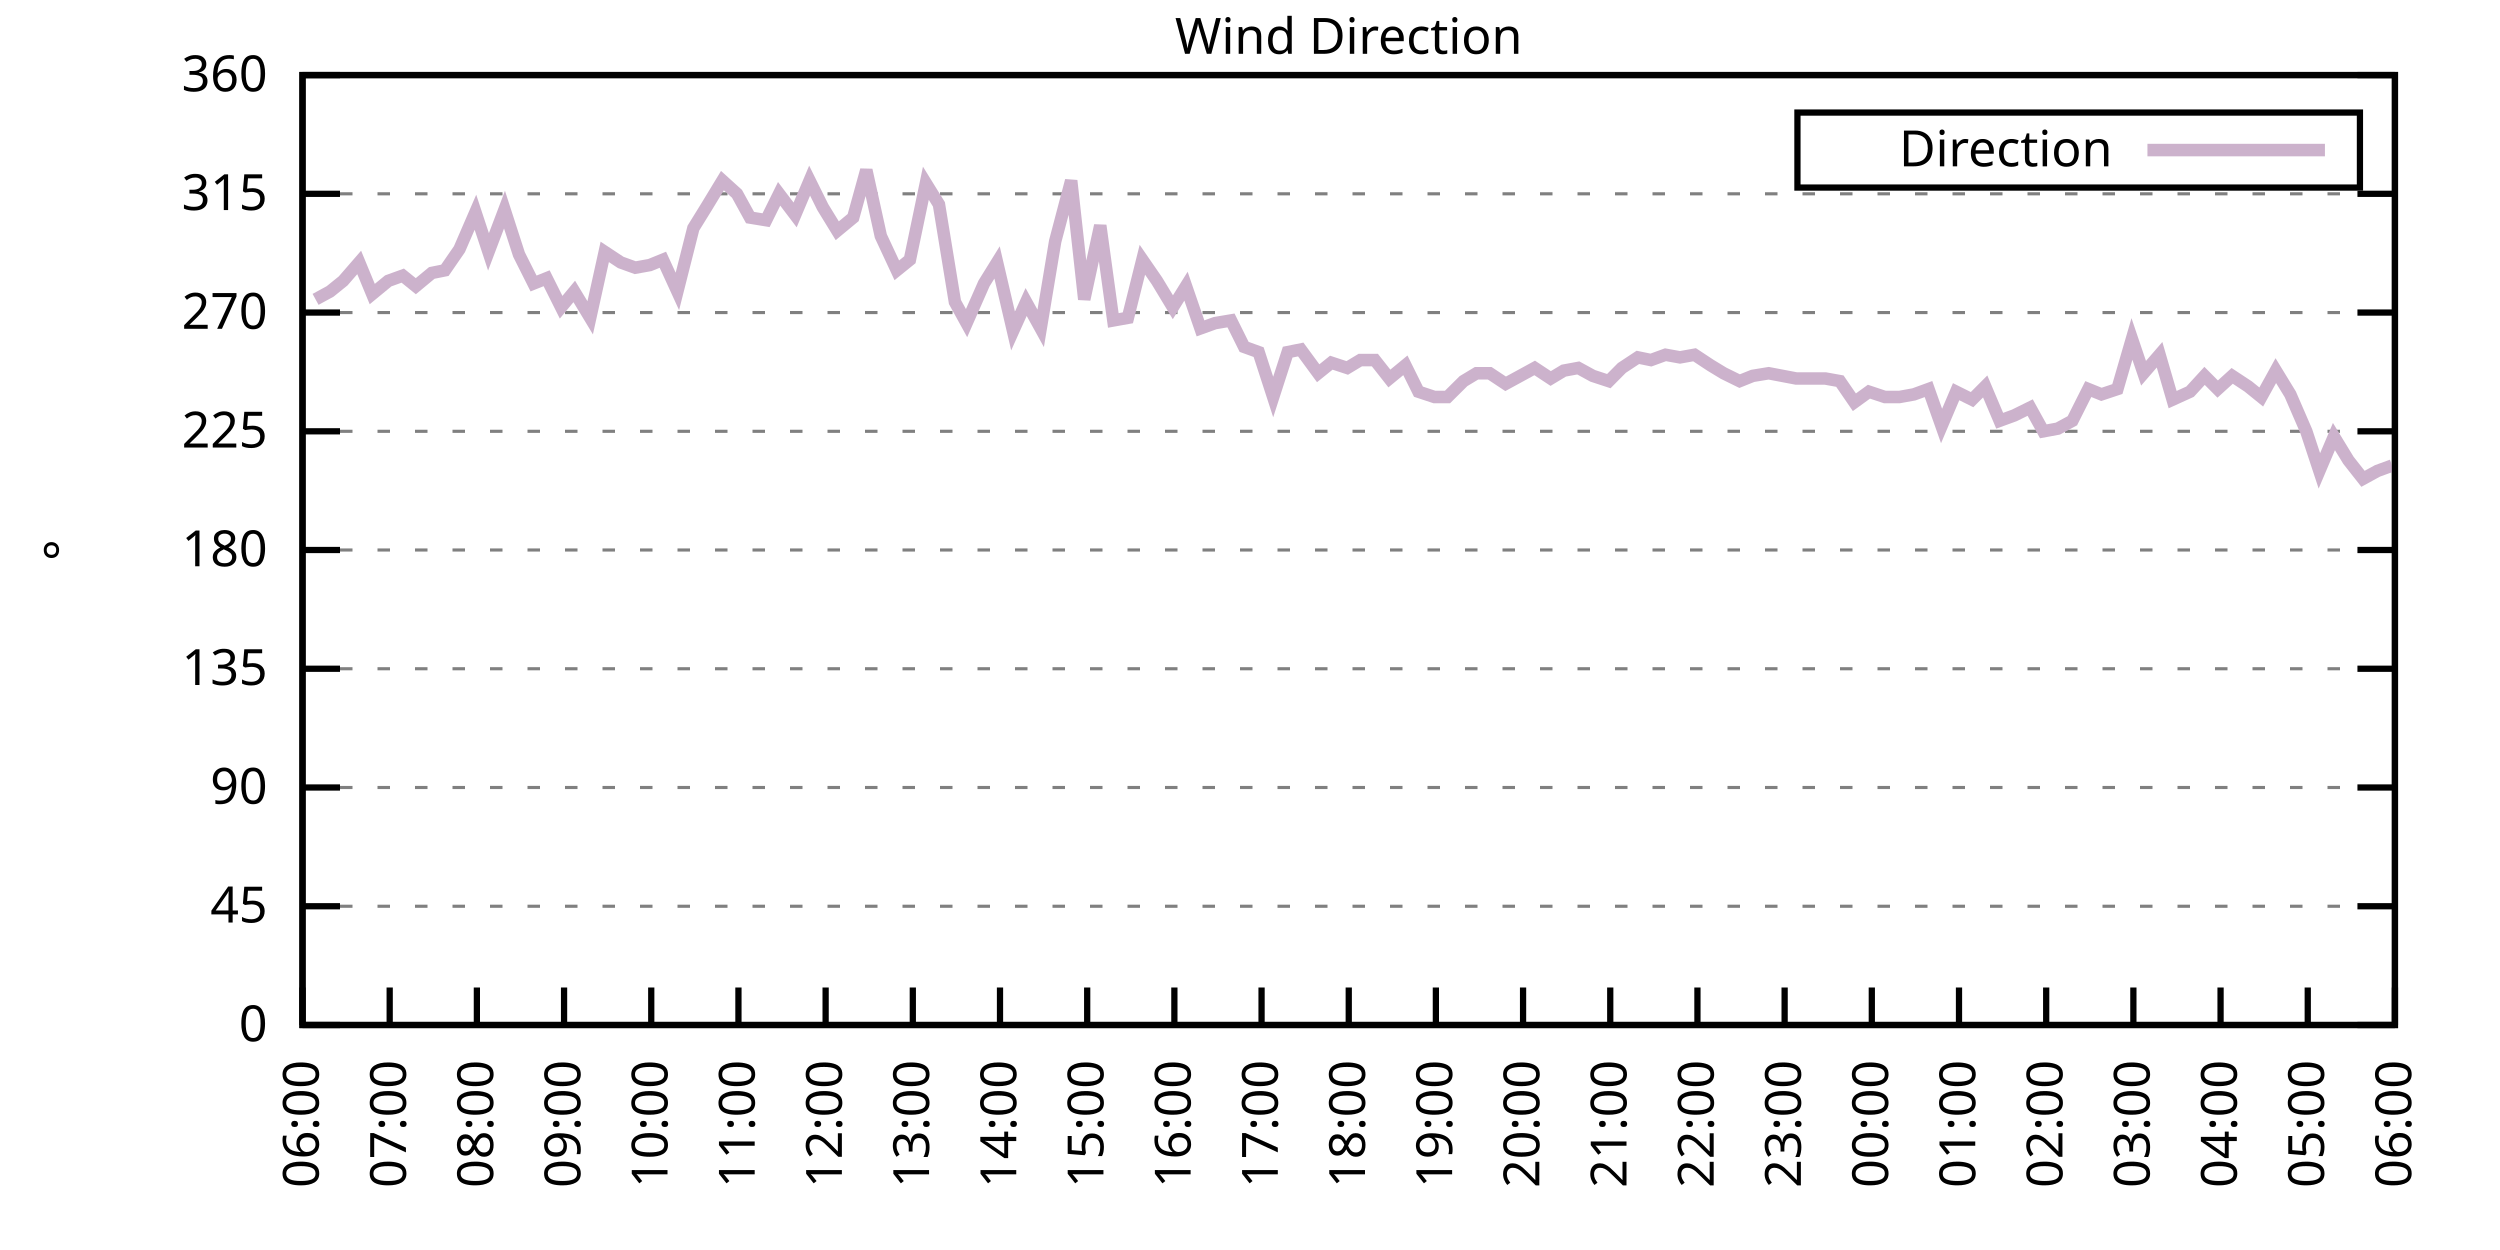
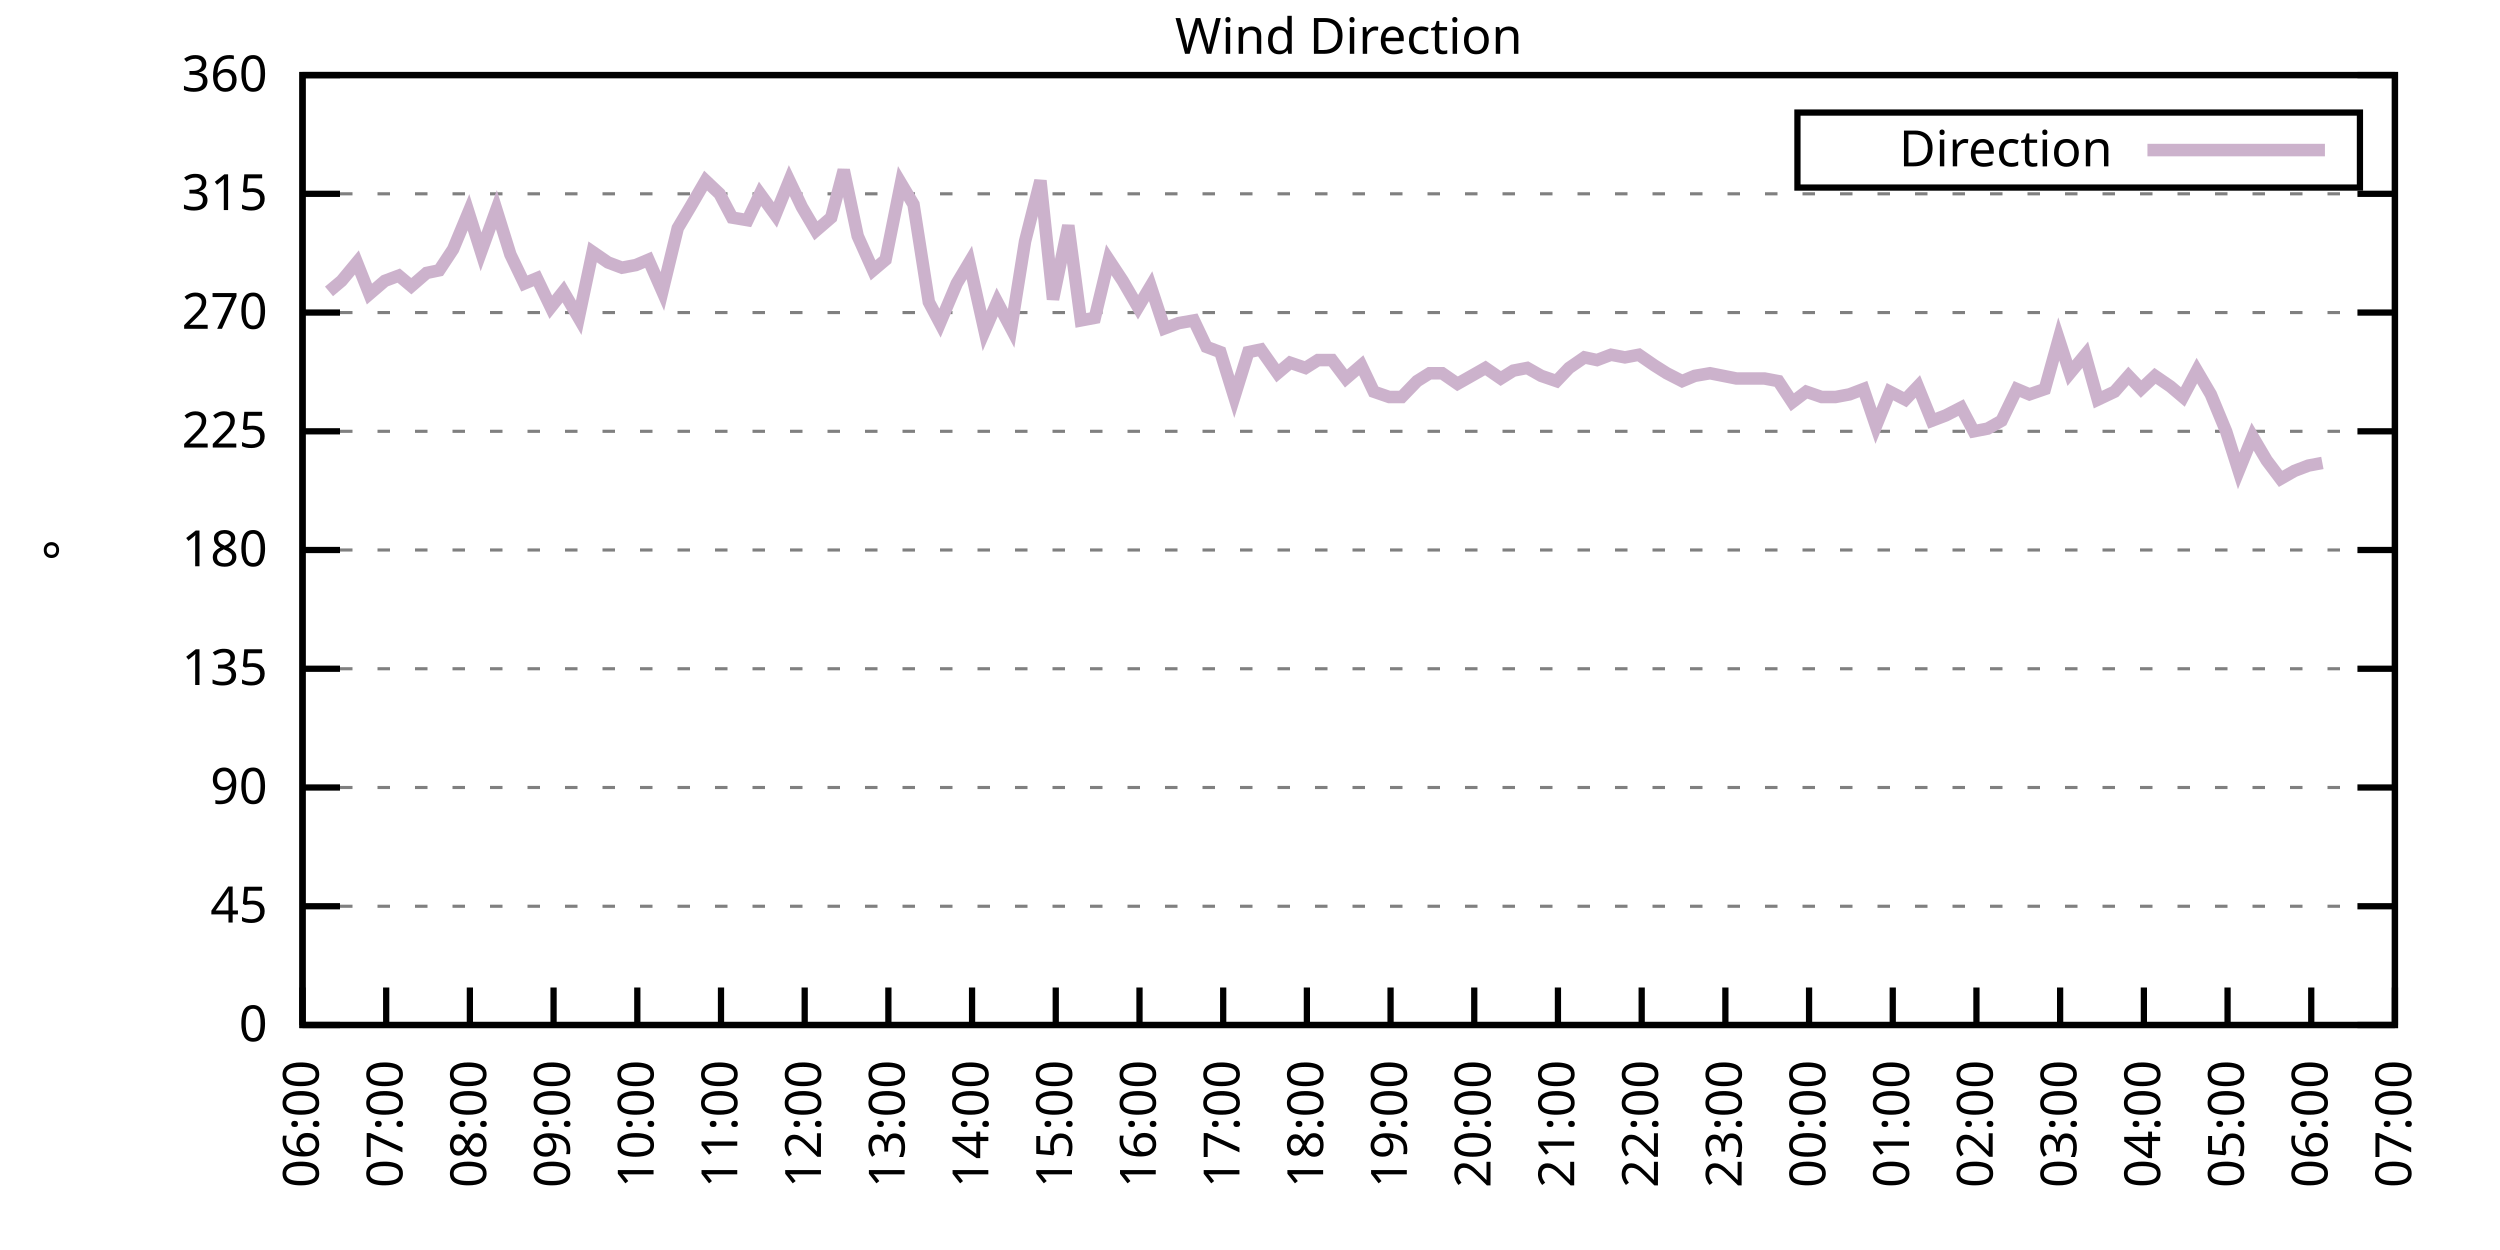
<svg xmlns="http://www.w3.org/2000/svg" xmlns:xlink="http://www.w3.org/1999/xlink" width="400" height="200" viewBox="0 0 400 200">
  <g id="gnuplot_canvas">
    <rect x="0" y="0" width="400" height="200" fill="none" />
    <defs>
      <circle id="gpDot" r="0.5" stroke-width="0.5" stroke="currentColor" />
      <path id="gpPt0" stroke-width="0.333" stroke="currentColor" d="M-1,0 h2 M0,-1 v2" />
      <path id="gpPt1" stroke-width="0.333" stroke="currentColor" d="M-1,-1 L1,1 M1,-1 L-1,1" />
      <path id="gpPt2" stroke-width="0.333" stroke="currentColor" d="M-1,0 L1,0 M0,-1 L0,1 M-1,-1 L1,1 M-1,1 L1,-1" />
      <rect id="gpPt3" stroke-width="0.333" stroke="currentColor" x="-1" y="-1" width="2" height="2" />
      <rect id="gpPt4" stroke-width="0.333" stroke="currentColor" fill="currentColor" x="-1" y="-1" width="2" height="2" />
      <circle id="gpPt5" stroke-width="0.333" stroke="currentColor" cx="0" cy="0" r="1" />
      <use xlink:href="#gpPt5" id="gpPt6" fill="currentColor" stroke="none" />
      <path id="gpPt7" stroke-width="0.333" stroke="currentColor" d="M0,-1.33 L-1.33,0.67 L1.33,0.67 z" />
      <use xlink:href="#gpPt7" id="gpPt8" fill="currentColor" stroke="none" />
      <use xlink:href="#gpPt7" id="gpPt9" stroke="currentColor" transform="rotate(180)" />
      <use xlink:href="#gpPt9" id="gpPt10" fill="currentColor" stroke="none" />
      <use xlink:href="#gpPt3" id="gpPt11" stroke="currentColor" transform="rotate(45)" />
      <use xlink:href="#gpPt11" id="gpPt12" fill="currentColor" stroke="none" />
      <path id="gpPt13" stroke-width="0.333" stroke="currentColor" d="M0,1.330 L1.265,0.411 L0.782,-1.067 L-0.782,-1.076 L-1.265,0.411 z" />
      <use xlink:href="#gpPt13" id="gpPt14" fill="currentColor" stroke="none" />
      <filter id="textbox" filterUnits="objectBoundingBox" x="0" y="0" height="1" width="1">
        <feFlood flood-color="white" flood-opacity="1" result="bgnd" />
        <feComposite in="SourceGraphic" in2="bgnd" operator="atop" />
      </filter>
      <filter id="greybox" filterUnits="objectBoundingBox" x="0" y="0" height="1" width="1">
        <feFlood flood-color="lightgrey" flood-opacity="1" result="grey" />
        <feComposite in="SourceGraphic" in2="grey" operator="atop" />
      </filter>
    </defs>
    <g fill="none" color="white" stroke="currentColor" stroke-width="1.00" stroke-linecap="butt" stroke-linejoin="miter">
</g>
    <g fill="none" color="black" stroke="currentColor" stroke-width="1.00" stroke-linecap="butt" stroke-linejoin="miter">
      <g stroke="none" shape-rendering="crispEdges">
        <polygon fill="rgb(255, 255, 255)" points="48.40,164.00 383.18,164.00 383.18,12.02 48.40,12.02 " />
      </g>
    </g>
    <g fill="none" color="black" stroke="currentColor" stroke-width="1.00" stroke-linecap="butt" stroke-linejoin="miter">
</g>
    <g fill="none" color="black" stroke="black" stroke-width="0.50" stroke-linecap="butt" stroke-linejoin="miter">
</g>
    <g fill="none" color="gray" stroke="currentColor" stroke-width="0.50" stroke-linecap="butt" stroke-linejoin="miter">
      <path stroke="gray" stroke-dasharray="2,4" class="gridline" d="M48.40,164.00 L383.19,164.00  " />
    </g>
    <g fill="none" color="gray" stroke="gray" stroke-width="1.00" stroke-linecap="butt" stroke-linejoin="miter">
</g>
    <g fill="none" color="black" stroke="currentColor" stroke-width="1.00" stroke-linecap="butt" stroke-linejoin="miter">
      <path stroke="black" d="M48.40,164.00 L54.40,164.00 M383.19,164.00 L377.19,164.00  " />
      <g transform="translate(42.80,166.60)" stroke="none" fill="black" font-family="Sans" font-size="8.00" text-anchor="end">
        <text>
          <tspan font-family="Sans"> 0</tspan>
        </text>
      </g>
    </g>
    <g fill="none" color="black" stroke="currentColor" stroke-width="1.00" stroke-linecap="butt" stroke-linejoin="miter">
</g>
    <g fill="none" color="black" stroke="black" stroke-width="0.50" stroke-linecap="butt" stroke-linejoin="miter">
</g>
    <g fill="none" color="gray" stroke="currentColor" stroke-width="0.50" stroke-linecap="butt" stroke-linejoin="miter">
      <path stroke="gray" stroke-dasharray="2,4" class="gridline" d="M48.40,145.00 L383.19,145.00  " />
    </g>
    <g fill="none" color="gray" stroke="gray" stroke-width="1.00" stroke-linecap="butt" stroke-linejoin="miter">
</g>
    <g fill="none" color="black" stroke="currentColor" stroke-width="1.00" stroke-linecap="butt" stroke-linejoin="miter">
      <path stroke="black" d="M48.40,145.00 L54.40,145.00 M383.19,145.00 L377.19,145.00  " />
      <g transform="translate(42.80,147.60)" stroke="none" fill="black" font-family="Sans" font-size="8.00" text-anchor="end">
        <text>
          <tspan font-family="Sans"> 45</tspan>
        </text>
      </g>
    </g>
    <g fill="none" color="black" stroke="currentColor" stroke-width="1.00" stroke-linecap="butt" stroke-linejoin="miter">
</g>
    <g fill="none" color="black" stroke="black" stroke-width="0.50" stroke-linecap="butt" stroke-linejoin="miter">
</g>
    <g fill="none" color="gray" stroke="currentColor" stroke-width="0.50" stroke-linecap="butt" stroke-linejoin="miter">
      <path stroke="gray" stroke-dasharray="2,4" class="gridline" d="M48.40,126.00 L383.19,126.00  " />
    </g>
    <g fill="none" color="gray" stroke="gray" stroke-width="1.00" stroke-linecap="butt" stroke-linejoin="miter">
</g>
    <g fill="none" color="black" stroke="currentColor" stroke-width="1.00" stroke-linecap="butt" stroke-linejoin="miter">
      <path stroke="black" d="M48.40,126.00 L54.40,126.00 M383.19,126.00 L377.19,126.00  " />
      <g transform="translate(42.80,128.60)" stroke="none" fill="black" font-family="Sans" font-size="8.00" text-anchor="end">
        <text>
          <tspan font-family="Sans"> 90</tspan>
        </text>
      </g>
    </g>
    <g fill="none" color="black" stroke="currentColor" stroke-width="1.00" stroke-linecap="butt" stroke-linejoin="miter">
</g>
    <g fill="none" color="black" stroke="black" stroke-width="0.50" stroke-linecap="butt" stroke-linejoin="miter">
</g>
    <g fill="none" color="gray" stroke="currentColor" stroke-width="0.50" stroke-linecap="butt" stroke-linejoin="miter">
      <path stroke="gray" stroke-dasharray="2,4" class="gridline" d="M48.40,107.00 L383.19,107.00  " />
    </g>
    <g fill="none" color="gray" stroke="gray" stroke-width="1.00" stroke-linecap="butt" stroke-linejoin="miter">
</g>
    <g fill="none" color="black" stroke="currentColor" stroke-width="1.00" stroke-linecap="butt" stroke-linejoin="miter">
      <path stroke="black" d="M48.40,107.00 L54.40,107.00 M383.19,107.00 L377.19,107.00  " />
      <g transform="translate(42.80,109.60)" stroke="none" fill="black" font-family="Sans" font-size="8.00" text-anchor="end">
        <text>
          <tspan font-family="Sans"> 135</tspan>
        </text>
      </g>
    </g>
    <g fill="none" color="black" stroke="currentColor" stroke-width="1.00" stroke-linecap="butt" stroke-linejoin="miter">
</g>
    <g fill="none" color="black" stroke="black" stroke-width="0.50" stroke-linecap="butt" stroke-linejoin="miter">
</g>
    <g fill="none" color="gray" stroke="currentColor" stroke-width="0.50" stroke-linecap="butt" stroke-linejoin="miter">
      <path stroke="gray" stroke-dasharray="2,4" class="gridline" d="M48.40,88.00 L383.19,88.00  " />
    </g>
    <g fill="none" color="gray" stroke="gray" stroke-width="1.00" stroke-linecap="butt" stroke-linejoin="miter">
</g>
    <g fill="none" color="black" stroke="currentColor" stroke-width="1.00" stroke-linecap="butt" stroke-linejoin="miter">
      <path stroke="black" d="M48.40,88.00 L54.40,88.00 M383.19,88.00 L377.19,88.00  " />
      <g transform="translate(42.80,90.60)" stroke="none" fill="black" font-family="Sans" font-size="8.00" text-anchor="end">
        <text>
          <tspan font-family="Sans"> 180</tspan>
        </text>
      </g>
    </g>
    <g fill="none" color="black" stroke="currentColor" stroke-width="1.00" stroke-linecap="butt" stroke-linejoin="miter">
</g>
    <g fill="none" color="black" stroke="black" stroke-width="0.50" stroke-linecap="butt" stroke-linejoin="miter">
</g>
    <g fill="none" color="gray" stroke="currentColor" stroke-width="0.50" stroke-linecap="butt" stroke-linejoin="miter">
      <path stroke="gray" stroke-dasharray="2,4" class="gridline" d="M48.40,69.01 L383.19,69.01  " />
    </g>
    <g fill="none" color="gray" stroke="gray" stroke-width="1.00" stroke-linecap="butt" stroke-linejoin="miter">
</g>
    <g fill="none" color="black" stroke="currentColor" stroke-width="1.00" stroke-linecap="butt" stroke-linejoin="miter">
      <path stroke="black" d="M48.40,69.01 L54.40,69.01 M383.19,69.01 L377.19,69.01  " />
      <g transform="translate(42.80,71.61)" stroke="none" fill="black" font-family="Sans" font-size="8.00" text-anchor="end">
        <text>
          <tspan font-family="Sans"> 225</tspan>
        </text>
      </g>
    </g>
    <g fill="none" color="black" stroke="currentColor" stroke-width="1.00" stroke-linecap="butt" stroke-linejoin="miter">
</g>
    <g fill="none" color="black" stroke="black" stroke-width="0.50" stroke-linecap="butt" stroke-linejoin="miter">
</g>
    <g fill="none" color="gray" stroke="currentColor" stroke-width="0.50" stroke-linecap="butt" stroke-linejoin="miter">
      <path stroke="gray" stroke-dasharray="2,4" class="gridline" d="M48.40,50.01 L383.19,50.01  " />
    </g>
    <g fill="none" color="gray" stroke="gray" stroke-width="1.00" stroke-linecap="butt" stroke-linejoin="miter">
</g>
    <g fill="none" color="black" stroke="currentColor" stroke-width="1.00" stroke-linecap="butt" stroke-linejoin="miter">
      <path stroke="black" d="M48.40,50.01 L54.40,50.01 M383.19,50.01 L377.19,50.01  " />
      <g transform="translate(42.80,52.61)" stroke="none" fill="black" font-family="Sans" font-size="8.00" text-anchor="end">
        <text>
          <tspan font-family="Sans"> 270</tspan>
        </text>
      </g>
    </g>
    <g fill="none" color="black" stroke="currentColor" stroke-width="1.00" stroke-linecap="butt" stroke-linejoin="miter">
</g>
    <g fill="none" color="black" stroke="black" stroke-width="0.50" stroke-linecap="butt" stroke-linejoin="miter">
</g>
    <g fill="none" color="gray" stroke="currentColor" stroke-width="0.50" stroke-linecap="butt" stroke-linejoin="miter">
      <path stroke="gray" stroke-dasharray="2,4" class="gridline" d="M48.40,31.01 L383.19,31.01  " />
    </g>
    <g fill="none" color="gray" stroke="gray" stroke-width="1.00" stroke-linecap="butt" stroke-linejoin="miter">
</g>
    <g fill="none" color="black" stroke="currentColor" stroke-width="1.00" stroke-linecap="butt" stroke-linejoin="miter">
      <path stroke="black" d="M48.40,31.01 L54.40,31.01 M383.19,31.01 L377.19,31.01  " />
      <g transform="translate(42.80,33.61)" stroke="none" fill="black" font-family="Sans" font-size="8.00" text-anchor="end">
        <text>
          <tspan font-family="Sans"> 315</tspan>
        </text>
      </g>
    </g>
    <g fill="none" color="black" stroke="currentColor" stroke-width="1.00" stroke-linecap="butt" stroke-linejoin="miter">
</g>
    <g fill="none" color="black" stroke="black" stroke-width="0.50" stroke-linecap="butt" stroke-linejoin="miter">
</g>
    <g fill="none" color="gray" stroke="currentColor" stroke-width="0.50" stroke-linecap="butt" stroke-linejoin="miter">
      <path stroke="gray" stroke-dasharray="2,4" class="gridline" d="M48.40,12.01 L383.19,12.01  " />
    </g>
    <g fill="none" color="gray" stroke="gray" stroke-width="1.00" stroke-linecap="butt" stroke-linejoin="miter">
</g>
    <g fill="none" color="black" stroke="currentColor" stroke-width="1.00" stroke-linecap="butt" stroke-linejoin="miter">
      <path stroke="black" d="M48.40,12.01 L54.40,12.01 M383.19,12.01 L377.19,12.01  " />
      <g transform="translate(42.80,14.61)" stroke="none" fill="black" font-family="Sans" font-size="8.00" text-anchor="end">
        <text>
          <tspan font-family="Sans"> 360</tspan>
        </text>
      </g>
    </g>
    <g fill="none" color="black" stroke="currentColor" stroke-width="1.00" stroke-linecap="butt" stroke-linejoin="miter">
      <path stroke="black" d="M48.40,164.00 L48.40,158.00  " />
      <g transform="translate(51.00,169.60) rotate(270.00)" stroke="none" fill="black" font-family="Sans" font-size="8.00" text-anchor="end">
        <text>
          <tspan font-family="Sans">06:00</tspan>
        </text>
      </g>
    </g>
    <g fill="none" color="black" stroke="currentColor" stroke-width="1.00" stroke-linecap="butt" stroke-linejoin="miter">
-       <path stroke="black" d="M62.35,164.00 L62.35,158.00  " />
-       <g transform="translate(64.95,169.60) rotate(270.00)" stroke="none" fill="black" font-family="Sans" font-size="8.00" text-anchor="end">
+       <path stroke="black" d="M61.79,164.00 L61.79,158.00  " />
+       <g transform="translate(64.39,169.60) rotate(270.00)" stroke="none" fill="black" font-family="Sans" font-size="8.00" text-anchor="end">
        <text>
          <tspan font-family="Sans">07:00</tspan>
        </text>
      </g>
    </g>
    <g fill="none" color="black" stroke="currentColor" stroke-width="1.00" stroke-linecap="butt" stroke-linejoin="miter">
-       <path stroke="black" d="M76.30,164.00 L76.30,158.00  " />
-       <g transform="translate(78.90,169.60) rotate(270.00)" stroke="none" fill="black" font-family="Sans" font-size="8.00" text-anchor="end">
+       <path stroke="black" d="M75.18,164.00 L75.18,158.00  " />
+       <g transform="translate(77.78,169.60) rotate(270.00)" stroke="none" fill="black" font-family="Sans" font-size="8.00" text-anchor="end">
        <text>
          <tspan font-family="Sans">08:00</tspan>
        </text>
      </g>
    </g>
    <g fill="none" color="black" stroke="currentColor" stroke-width="1.00" stroke-linecap="butt" stroke-linejoin="miter">
-       <path stroke="black" d="M90.25,164.00 L90.25,158.00  " />
-       <g transform="translate(92.85,169.60) rotate(270.00)" stroke="none" fill="black" font-family="Sans" font-size="8.00" text-anchor="end">
+       <path stroke="black" d="M88.57,164.00 L88.57,158.00  " />
+       <g transform="translate(91.17,169.60) rotate(270.00)" stroke="none" fill="black" font-family="Sans" font-size="8.00" text-anchor="end">
        <text>
          <tspan font-family="Sans">09:00</tspan>
        </text>
      </g>
    </g>
    <g fill="none" color="black" stroke="currentColor" stroke-width="1.00" stroke-linecap="butt" stroke-linejoin="miter">
-       <path stroke="black" d="M104.20,164.00 L104.20,158.00  " />
-       <g transform="translate(106.80,169.60) rotate(270.00)" stroke="none" fill="black" font-family="Sans" font-size="8.00" text-anchor="end">
+       <path stroke="black" d="M101.97,164.00 L101.97,158.00  " />
+       <g transform="translate(104.57,169.60) rotate(270.00)" stroke="none" fill="black" font-family="Sans" font-size="8.00" text-anchor="end">
        <text>
          <tspan font-family="Sans">10:00</tspan>
        </text>
      </g>
    </g>
    <g fill="none" color="black" stroke="currentColor" stroke-width="1.00" stroke-linecap="butt" stroke-linejoin="miter">
-       <path stroke="black" d="M118.15,164.00 L118.15,158.00  " />
-       <g transform="translate(120.75,169.60) rotate(270.00)" stroke="none" fill="black" font-family="Sans" font-size="8.00" text-anchor="end">
+       <path stroke="black" d="M115.36,164.00 L115.36,158.00  " />
+       <g transform="translate(117.96,169.60) rotate(270.00)" stroke="none" fill="black" font-family="Sans" font-size="8.00" text-anchor="end">
        <text>
          <tspan font-family="Sans">11:00</tspan>
        </text>
      </g>
    </g>
    <g fill="none" color="black" stroke="currentColor" stroke-width="1.00" stroke-linecap="butt" stroke-linejoin="miter">
-       <path stroke="black" d="M132.10,164.00 L132.10,158.00  " />
-       <g transform="translate(134.70,169.60) rotate(270.00)" stroke="none" fill="black" font-family="Sans" font-size="8.00" text-anchor="end">
+       <path stroke="black" d="M128.75,164.00 L128.75,158.00  " />
+       <g transform="translate(131.35,169.60) rotate(270.00)" stroke="none" fill="black" font-family="Sans" font-size="8.00" text-anchor="end">
        <text>
          <tspan font-family="Sans">12:00</tspan>
        </text>
      </g>
    </g>
    <g fill="none" color="black" stroke="currentColor" stroke-width="1.00" stroke-linecap="butt" stroke-linejoin="miter">
-       <path stroke="black" d="M146.05,164.00 L146.05,158.00  " />
-       <g transform="translate(148.65,169.60) rotate(270.00)" stroke="none" fill="black" font-family="Sans" font-size="8.00" text-anchor="end">
+       <path stroke="black" d="M142.14,164.00 L142.14,158.00  " />
+       <g transform="translate(144.74,169.60) rotate(270.00)" stroke="none" fill="black" font-family="Sans" font-size="8.00" text-anchor="end">
        <text>
          <tspan font-family="Sans">13:00</tspan>
        </text>
      </g>
    </g>
    <g fill="none" color="black" stroke="currentColor" stroke-width="1.00" stroke-linecap="butt" stroke-linejoin="miter">
-       <path stroke="black" d="M160.00,164.00 L160.00,158.00  " />
-       <g transform="translate(162.60,169.60) rotate(270.00)" stroke="none" fill="black" font-family="Sans" font-size="8.00" text-anchor="end">
+       <path stroke="black" d="M155.53,164.00 L155.53,158.00  " />
+       <g transform="translate(158.13,169.60) rotate(270.00)" stroke="none" fill="black" font-family="Sans" font-size="8.00" text-anchor="end">
        <text>
          <tspan font-family="Sans">14:00</tspan>
        </text>
      </g>
    </g>
    <g fill="none" color="black" stroke="currentColor" stroke-width="1.00" stroke-linecap="butt" stroke-linejoin="miter">
-       <path stroke="black" d="M173.95,164.00 L173.95,158.00  " />
-       <g transform="translate(176.55,169.60) rotate(270.00)" stroke="none" fill="black" font-family="Sans" font-size="8.00" text-anchor="end">
+       <path stroke="black" d="M168.92,164.00 L168.92,158.00  " />
+       <g transform="translate(171.52,169.60) rotate(270.00)" stroke="none" fill="black" font-family="Sans" font-size="8.00" text-anchor="end">
        <text>
          <tspan font-family="Sans">15:00</tspan>
        </text>
      </g>
    </g>
    <g fill="none" color="black" stroke="currentColor" stroke-width="1.00" stroke-linecap="butt" stroke-linejoin="miter">
-       <path stroke="black" d="M187.90,164.00 L187.90,158.00  " />
-       <g transform="translate(190.50,169.60) rotate(270.00)" stroke="none" fill="black" font-family="Sans" font-size="8.00" text-anchor="end">
+       <path stroke="black" d="M182.32,164.00 L182.32,158.00  " />
+       <g transform="translate(184.92,169.60) rotate(270.00)" stroke="none" fill="black" font-family="Sans" font-size="8.00" text-anchor="end">
        <text>
          <tspan font-family="Sans">16:00</tspan>
        </text>
      </g>
    </g>
    <g fill="none" color="black" stroke="currentColor" stroke-width="1.00" stroke-linecap="butt" stroke-linejoin="miter">
-       <path stroke="black" d="M201.85,164.00 L201.85,158.00  " />
-       <g transform="translate(204.45,169.60) rotate(270.00)" stroke="none" fill="black" font-family="Sans" font-size="8.00" text-anchor="end">
+       <path stroke="black" d="M195.71,164.00 L195.71,158.00  " />
+       <g transform="translate(198.31,169.60) rotate(270.00)" stroke="none" fill="black" font-family="Sans" font-size="8.00" text-anchor="end">
        <text>
          <tspan font-family="Sans">17:00</tspan>
        </text>
      </g>
    </g>
    <g fill="none" color="black" stroke="currentColor" stroke-width="1.00" stroke-linecap="butt" stroke-linejoin="miter">
-       <path stroke="black" d="M215.80,164.00 L215.80,158.00  " />
-       <g transform="translate(218.40,169.60) rotate(270.00)" stroke="none" fill="black" font-family="Sans" font-size="8.00" text-anchor="end">
+       <path stroke="black" d="M209.10,164.00 L209.10,158.00  " />
+       <g transform="translate(211.70,169.60) rotate(270.00)" stroke="none" fill="black" font-family="Sans" font-size="8.00" text-anchor="end">
        <text>
          <tspan font-family="Sans">18:00</tspan>
        </text>
      </g>
    </g>
    <g fill="none" color="black" stroke="currentColor" stroke-width="1.00" stroke-linecap="butt" stroke-linejoin="miter">
-       <path stroke="black" d="M229.74,164.00 L229.74,158.00  " />
-       <g transform="translate(232.34,169.60) rotate(270.00)" stroke="none" fill="black" font-family="Sans" font-size="8.00" text-anchor="end">
+       <path stroke="black" d="M222.49,164.00 L222.49,158.00  " />
+       <g transform="translate(225.09,169.60) rotate(270.00)" stroke="none" fill="black" font-family="Sans" font-size="8.00" text-anchor="end">
        <text>
          <tspan font-family="Sans">19:00</tspan>
        </text>
      </g>
    </g>
    <g fill="none" color="black" stroke="currentColor" stroke-width="1.00" stroke-linecap="butt" stroke-linejoin="miter">
-       <path stroke="black" d="M243.69,164.00 L243.69,158.00  " />
-       <g transform="translate(246.29,169.60) rotate(270.00)" stroke="none" fill="black" font-family="Sans" font-size="8.00" text-anchor="end">
+       <path stroke="black" d="M235.88,164.00 L235.88,158.00  " />
+       <g transform="translate(238.48,169.60) rotate(270.00)" stroke="none" fill="black" font-family="Sans" font-size="8.00" text-anchor="end">
        <text>
          <tspan font-family="Sans">20:00</tspan>
        </text>
      </g>
    </g>
    <g fill="none" color="black" stroke="currentColor" stroke-width="1.00" stroke-linecap="butt" stroke-linejoin="miter">
-       <path stroke="black" d="M257.64,164.00 L257.64,158.00  " />
-       <g transform="translate(260.24,169.60) rotate(270.00)" stroke="none" fill="black" font-family="Sans" font-size="8.00" text-anchor="end">
+       <path stroke="black" d="M249.27,164.00 L249.27,158.00  " />
+       <g transform="translate(251.87,169.60) rotate(270.00)" stroke="none" fill="black" font-family="Sans" font-size="8.00" text-anchor="end">
        <text>
          <tspan font-family="Sans">21:00</tspan>
        </text>
      </g>
    </g>
    <g fill="none" color="black" stroke="currentColor" stroke-width="1.00" stroke-linecap="butt" stroke-linejoin="miter">
-       <path stroke="black" d="M271.59,164.00 L271.59,158.00  " />
-       <g transform="translate(274.19,169.60) rotate(270.00)" stroke="none" fill="black" font-family="Sans" font-size="8.00" text-anchor="end">
+       <path stroke="black" d="M262.67,164.00 L262.67,158.00  " />
+       <g transform="translate(265.27,169.60) rotate(270.00)" stroke="none" fill="black" font-family="Sans" font-size="8.00" text-anchor="end">
        <text>
          <tspan font-family="Sans">22:00</tspan>
        </text>
      </g>
    </g>
    <g fill="none" color="black" stroke="currentColor" stroke-width="1.00" stroke-linecap="butt" stroke-linejoin="miter">
-       <path stroke="black" d="M285.54,164.00 L285.54,158.00  " />
-       <g transform="translate(288.14,169.60) rotate(270.00)" stroke="none" fill="black" font-family="Sans" font-size="8.00" text-anchor="end">
+       <path stroke="black" d="M276.06,164.00 L276.06,158.00  " />
+       <g transform="translate(278.66,169.60) rotate(270.00)" stroke="none" fill="black" font-family="Sans" font-size="8.00" text-anchor="end">
        <text>
          <tspan font-family="Sans">23:00</tspan>
        </text>
      </g>
    </g>
    <g fill="none" color="black" stroke="currentColor" stroke-width="1.00" stroke-linecap="butt" stroke-linejoin="miter">
-       <path stroke="black" d="M299.49,164.00 L299.49,158.00  " />
-       <g transform="translate(302.09,169.60) rotate(270.00)" stroke="none" fill="black" font-family="Sans" font-size="8.00" text-anchor="end">
+       <path stroke="black" d="M289.45,164.00 L289.45,158.00  " />
+       <g transform="translate(292.05,169.60) rotate(270.00)" stroke="none" fill="black" font-family="Sans" font-size="8.00" text-anchor="end">
        <text>
          <tspan font-family="Sans">00:00</tspan>
        </text>
      </g>
    </g>
    <g fill="none" color="black" stroke="currentColor" stroke-width="1.00" stroke-linecap="butt" stroke-linejoin="miter">
-       <path stroke="black" d="M313.44,164.00 L313.44,158.00  " />
-       <g transform="translate(316.04,169.60) rotate(270.00)" stroke="none" fill="black" font-family="Sans" font-size="8.00" text-anchor="end">
+       <path stroke="black" d="M302.84,164.00 L302.84,158.00  " />
+       <g transform="translate(305.44,169.60) rotate(270.00)" stroke="none" fill="black" font-family="Sans" font-size="8.00" text-anchor="end">
        <text>
          <tspan font-family="Sans">01:00</tspan>
        </text>
      </g>
    </g>
    <g fill="none" color="black" stroke="currentColor" stroke-width="1.00" stroke-linecap="butt" stroke-linejoin="miter">
-       <path stroke="black" d="M327.39,164.00 L327.39,158.00  " />
-       <g transform="translate(329.99,169.60) rotate(270.00)" stroke="none" fill="black" font-family="Sans" font-size="8.00" text-anchor="end">
+       <path stroke="black" d="M316.23,164.00 L316.23,158.00  " />
+       <g transform="translate(318.83,169.60) rotate(270.00)" stroke="none" fill="black" font-family="Sans" font-size="8.00" text-anchor="end">
        <text>
          <tspan font-family="Sans">02:00</tspan>
        </text>
      </g>
    </g>
    <g fill="none" color="black" stroke="currentColor" stroke-width="1.00" stroke-linecap="butt" stroke-linejoin="miter">
-       <path stroke="black" d="M341.34,164.00 L341.34,158.00  " />
-       <g transform="translate(343.94,169.60) rotate(270.00)" stroke="none" fill="black" font-family="Sans" font-size="8.00" text-anchor="end">
+       <path stroke="black" d="M329.62,164.00 L329.62,158.00  " />
+       <g transform="translate(332.22,169.60) rotate(270.00)" stroke="none" fill="black" font-family="Sans" font-size="8.00" text-anchor="end">
        <text>
          <tspan font-family="Sans">03:00</tspan>
        </text>
      </g>
    </g>
    <g fill="none" color="black" stroke="currentColor" stroke-width="1.00" stroke-linecap="butt" stroke-linejoin="miter">
-       <path stroke="black" d="M355.29,164.00 L355.29,158.00  " />
-       <g transform="translate(357.89,169.60) rotate(270.00)" stroke="none" fill="black" font-family="Sans" font-size="8.00" text-anchor="end">
+       <path stroke="black" d="M343.02,164.00 L343.02,158.00  " />
+       <g transform="translate(345.62,169.60) rotate(270.00)" stroke="none" fill="black" font-family="Sans" font-size="8.00" text-anchor="end">
        <text>
          <tspan font-family="Sans">04:00</tspan>
        </text>
      </g>
    </g>
    <g fill="none" color="black" stroke="currentColor" stroke-width="1.00" stroke-linecap="butt" stroke-linejoin="miter">
-       <path stroke="black" d="M369.24,164.00 L369.24,158.00  " />
-       <g transform="translate(371.84,169.60) rotate(270.00)" stroke="none" fill="black" font-family="Sans" font-size="8.00" text-anchor="end">
+       <path stroke="black" d="M356.41,164.00 L356.41,158.00  " />
+       <g transform="translate(359.01,169.60) rotate(270.00)" stroke="none" fill="black" font-family="Sans" font-size="8.00" text-anchor="end">
        <text>
          <tspan font-family="Sans">05:00</tspan>
+         </text>
+       </g>
+     </g>
+     <g fill="none" color="black" stroke="currentColor" stroke-width="1.00" stroke-linecap="butt" stroke-linejoin="miter">
+       <path stroke="black" d="M369.80,164.00 L369.80,158.00  " />
+       <g transform="translate(372.40,169.60) rotate(270.00)" stroke="none" fill="black" font-family="Sans" font-size="8.00" text-anchor="end">
+         <text>
+           <tspan font-family="Sans">06:00</tspan>
        </text>
      </g>
    </g>
    <g fill="none" color="black" stroke="currentColor" stroke-width="1.00" stroke-linecap="butt" stroke-linejoin="miter">
      <path stroke="black" d="M383.19,164.00 L383.19,158.00  " />
      <g transform="translate(385.79,169.60) rotate(270.00)" stroke="none" fill="black" font-family="Sans" font-size="8.00" text-anchor="end">
        <text>
-           <tspan font-family="Sans">06:00</tspan>
+           <tspan font-family="Sans">07:00</tspan>
        </text>
      </g>
    </g>
    <g fill="none" color="black" stroke="currentColor" stroke-width="1.00" stroke-linecap="butt" stroke-linejoin="miter">
</g>
    <g fill="none" color="black" stroke="currentColor" stroke-width="1.00" stroke-linecap="butt" stroke-linejoin="miter">
      <path stroke="black" d="M48.40,12.01 L48.40,164.00 L383.19,164.00 L383.19,12.01 L48.40,12.01 Z  " />
    </g>
    <g fill="none" color="black" stroke="currentColor" stroke-width="1.00" stroke-linecap="butt" stroke-linejoin="miter">
</g>
    <g fill="none" color="black" stroke="currentColor" stroke-width="1.00" stroke-linecap="butt" stroke-linejoin="miter">
      <path stroke="black" d="M287.59,30.01 L287.59,18.01 L377.59,18.01 L377.59,30.01 L287.59,30.01 Z  " />
    </g>
    <g id="Wind_direction_plot_1">
      <g fill="none" color="white" stroke="black" stroke-width="2.00" stroke-linecap="butt" stroke-linejoin="miter">
</g>
      <g fill="none" color="black" stroke="currentColor" stroke-width="2.00" stroke-linecap="butt" stroke-linejoin="miter">
        <g transform="translate(337.99,26.61)" stroke="none" fill="black" font-family="Sans" font-size="8.00" text-anchor="end">
          <text>
            <tspan font-family="Sans">Direction</tspan>
          </text>
        </g>
      </g>
      <g fill="none" color="black" stroke="currentColor" stroke-width="2.00" stroke-linecap="butt" stroke-linejoin="miter">
-         <path stroke="rgb(204, 178, 204)" d="M343.59,24.01 L371.99,24.01 M50.49,47.90 L52.82,46.63 L54.91,44.94 L57.47,41.99 L59.56,47.05 L62.12,44.94   L64.44,44.10 L66.53,45.79 L69.09,43.67 L71.18,43.25 L73.51,39.87 L76.07,33.96 L78.16,40.30 L80.72,33.54   L83.04,40.72 L85.37,45.36 L87.46,44.52 L89.78,49.16 L91.88,46.63 L94.43,50.85 L96.76,40.30 L99.32,41.99   L101.64,42.83 L103.97,42.41 L106.06,41.56 L108.38,46.63 L110.94,36.50 L113.03,33.12 L115.59,28.90 L117.92,31.01   L120.01,34.81 L122.57,35.23 L124.66,31.01 L127.22,34.39 L129.54,28.90 L131.63,33.12 L133.96,36.92 L136.51,34.81   L138.61,27.21 L140.93,37.76 L143.49,43.25 L145.58,41.56 L148.14,29.32 L150.23,32.70 L152.79,48.32 L154.65,51.70   L157.44,45.36 L159.53,41.99 L162.09,52.96 L164.18,48.32 L166.51,52.54 L168.83,38.61 L171.39,28.90 L173.48,47.90   L176.04,36.08 L178.13,51.27 L180.46,50.85 L182.78,41.56 L185.11,44.94 L187.66,49.16 L189.76,45.79 L192.08,52.54   L194.41,51.70 L196.96,51.27 L199.06,55.50 L201.38,56.34 L203.71,63.52 L206.03,56.34 L208.12,55.92 L210.91,59.72   L213.01,58.03 L215.56,58.87 L217.65,57.61 L219.98,57.61 L222.30,60.56 L224.86,58.45 L226.95,62.67 L229.51,63.52   L231.60,63.52 L234.16,60.98 L236.25,59.72 L238.35,59.72 L240.90,61.41 L243.23,60.14 L245.55,58.87 L248.11,60.56   L250.20,59.30 L252.53,58.87 L254.85,60.14 L257.41,60.98 L259.50,58.87 L262.06,57.18 L264.15,57.61 L266.48,56.76   L268.80,57.18 L271.13,56.76 L273.69,58.45 L275.78,59.72 L278.34,60.98 L280.43,60.14 L282.99,59.72 L287.40,60.56   L289.96,60.56 L292.05,60.56 L294.38,60.98 L296.70,64.36 L299.03,62.67 L301.58,63.52 L303.91,63.52 L306.23,63.10   L308.56,62.25 L310.65,68.16 L312.98,62.67 L315.53,63.94 L317.63,61.83 L319.95,67.32 L322.28,66.47 L324.83,65.21   L326.93,69.01 L329.25,68.58 L331.58,67.32 L334.13,62.25 L336.23,63.10 L338.78,62.25 L341.11,54.23 L342.97,59.72   L345.53,56.76 L347.62,63.94 L350.41,62.67 L352.73,60.14 L354.83,62.25 L357.15,60.14 L359.71,61.83 L361.80,63.52   L364.13,59.30 L366.45,63.10 L369.01,69.01 L371.10,75.34 L373.43,69.85 L375.75,73.65 L378.08,76.61 L380.40,75.34   L382.73,74.49  " />
+         <path stroke="rgb(204, 178, 204)" d="M343.59,24.01 L371.99,24.01 M52.64,46.63 L54.65,44.94 L57.10,41.99 L59.11,47.05 L61.57,44.94 L63.80,44.10   L65.81,45.79 L68.26,43.67 L70.27,43.25 L72.50,39.87 L74.96,33.96 L76.97,40.30 L79.42,33.54 L81.66,40.72   L83.89,45.36 L85.90,44.52 L88.13,49.16 L90.14,46.63 L92.59,50.85 L94.82,40.30 L97.28,41.99 L99.51,42.83   L101.74,42.41 L103.75,41.56 L105.98,46.63 L108.44,36.50 L110.45,33.12 L112.90,28.90 L115.13,31.01 L117.14,34.81   L119.60,35.23 L121.61,31.01 L124.06,34.39 L126.29,28.90 L128.30,33.12 L130.54,36.92 L132.99,34.81 L135.00,27.21   L137.23,37.76 L139.69,43.25 L141.69,41.56 L144.15,29.32 L146.16,32.70 L148.61,48.32 L150.40,51.70 L153.08,45.36   L155.09,41.99 L157.54,52.96 L159.55,48.32 L161.78,52.54 L164.01,38.61 L166.47,28.90 L168.48,47.90 L170.93,36.08   L172.94,51.27 L175.17,50.85 L177.41,41.56 L179.64,44.94 L182.09,49.16 L184.10,45.79 L186.33,52.54 L188.57,51.70   L191.02,51.27 L193.03,55.50 L195.26,56.34 L197.49,63.52 L199.73,56.34 L201.73,55.92 L204.41,59.72 L206.42,58.03   L208.88,58.87 L210.88,57.61 L213.12,57.61 L215.35,60.56 L217.80,58.45 L219.81,62.67 L222.27,63.52 L224.28,63.52   L226.73,60.98 L228.74,59.72 L230.75,59.72 L233.20,61.41 L235.44,60.14 L237.67,58.87 L240.12,60.56 L242.13,59.30   L244.36,58.87 L246.60,60.14 L249.05,60.98 L251.06,58.87 L253.51,57.18 L255.52,57.61 L257.76,56.76 L259.99,57.18   L262.22,56.76 L264.67,58.45 L266.68,59.72 L269.14,60.98 L271.15,60.14 L273.60,59.72 L277.84,60.56 L280.30,60.56   L282.31,60.56 L284.54,60.98 L286.77,64.36 L289.00,62.67 L291.46,63.52 L293.69,63.52 L295.92,63.10 L298.15,62.25   L300.16,68.16 L302.39,62.67 L304.85,63.94 L306.86,61.83 L309.09,67.32 L311.32,66.47 L313.78,65.21 L315.79,69.01   L318.02,68.58 L320.25,67.32 L322.70,62.25 L324.71,63.10 L327.17,62.25 L329.40,54.23 L331.19,59.72 L333.64,56.76   L335.65,63.94 L338.33,62.67 L340.56,60.14 L342.57,62.25 L344.80,60.14 L347.26,61.83 L349.26,63.52 L351.50,59.30   L353.73,63.10 L356.18,69.01 L358.19,75.34 L360.42,69.85 L362.66,73.65 L364.89,76.61 L367.12,75.34 L369.35,74.49   L371.58,74.07  " />
      </g>
    </g>
    <g fill="none" color="black" stroke="currentColor" stroke-width="2.00" stroke-linecap="butt" stroke-linejoin="miter">
</g>
    <g fill="none" color="black" stroke="black" stroke-width="1.00" stroke-linecap="butt" stroke-linejoin="miter">
</g>
    <g fill="none" color="black" stroke="currentColor" stroke-width="1.00" stroke-linecap="butt" stroke-linejoin="miter">
      <path stroke="black" d="M48.40,12.01 L48.40,164.00 L383.19,164.00 L383.19,12.01 L48.40,12.01 Z  " />
      <g transform="translate(12.80,88.01) rotate(270.00)" stroke="none" fill="black" font-family="Sans" font-size="8.00" text-anchor="middle">
        <text>
          <tspan font-family="Sans">°</tspan>
        </text>
      </g>
    </g>
    <g fill="none" color="black" stroke="currentColor" stroke-width="1.00" stroke-linecap="butt" stroke-linejoin="miter">
</g>
    <g fill="none" color="black" stroke="currentColor" stroke-width="1.00" stroke-linecap="butt" stroke-linejoin="miter">
      <g transform="translate(215.79,8.61)" stroke="none" fill="black" font-family="Sans" font-size="8.00" text-anchor="middle">
        <text>
          <tspan font-family="Sans">Wind Direction</tspan>
        </text>
      </g>
    </g>
    <g fill="none" color="black" stroke="currentColor" stroke-width="1.00" stroke-linecap="butt" stroke-linejoin="miter">
</g>
  </g>
</svg>
